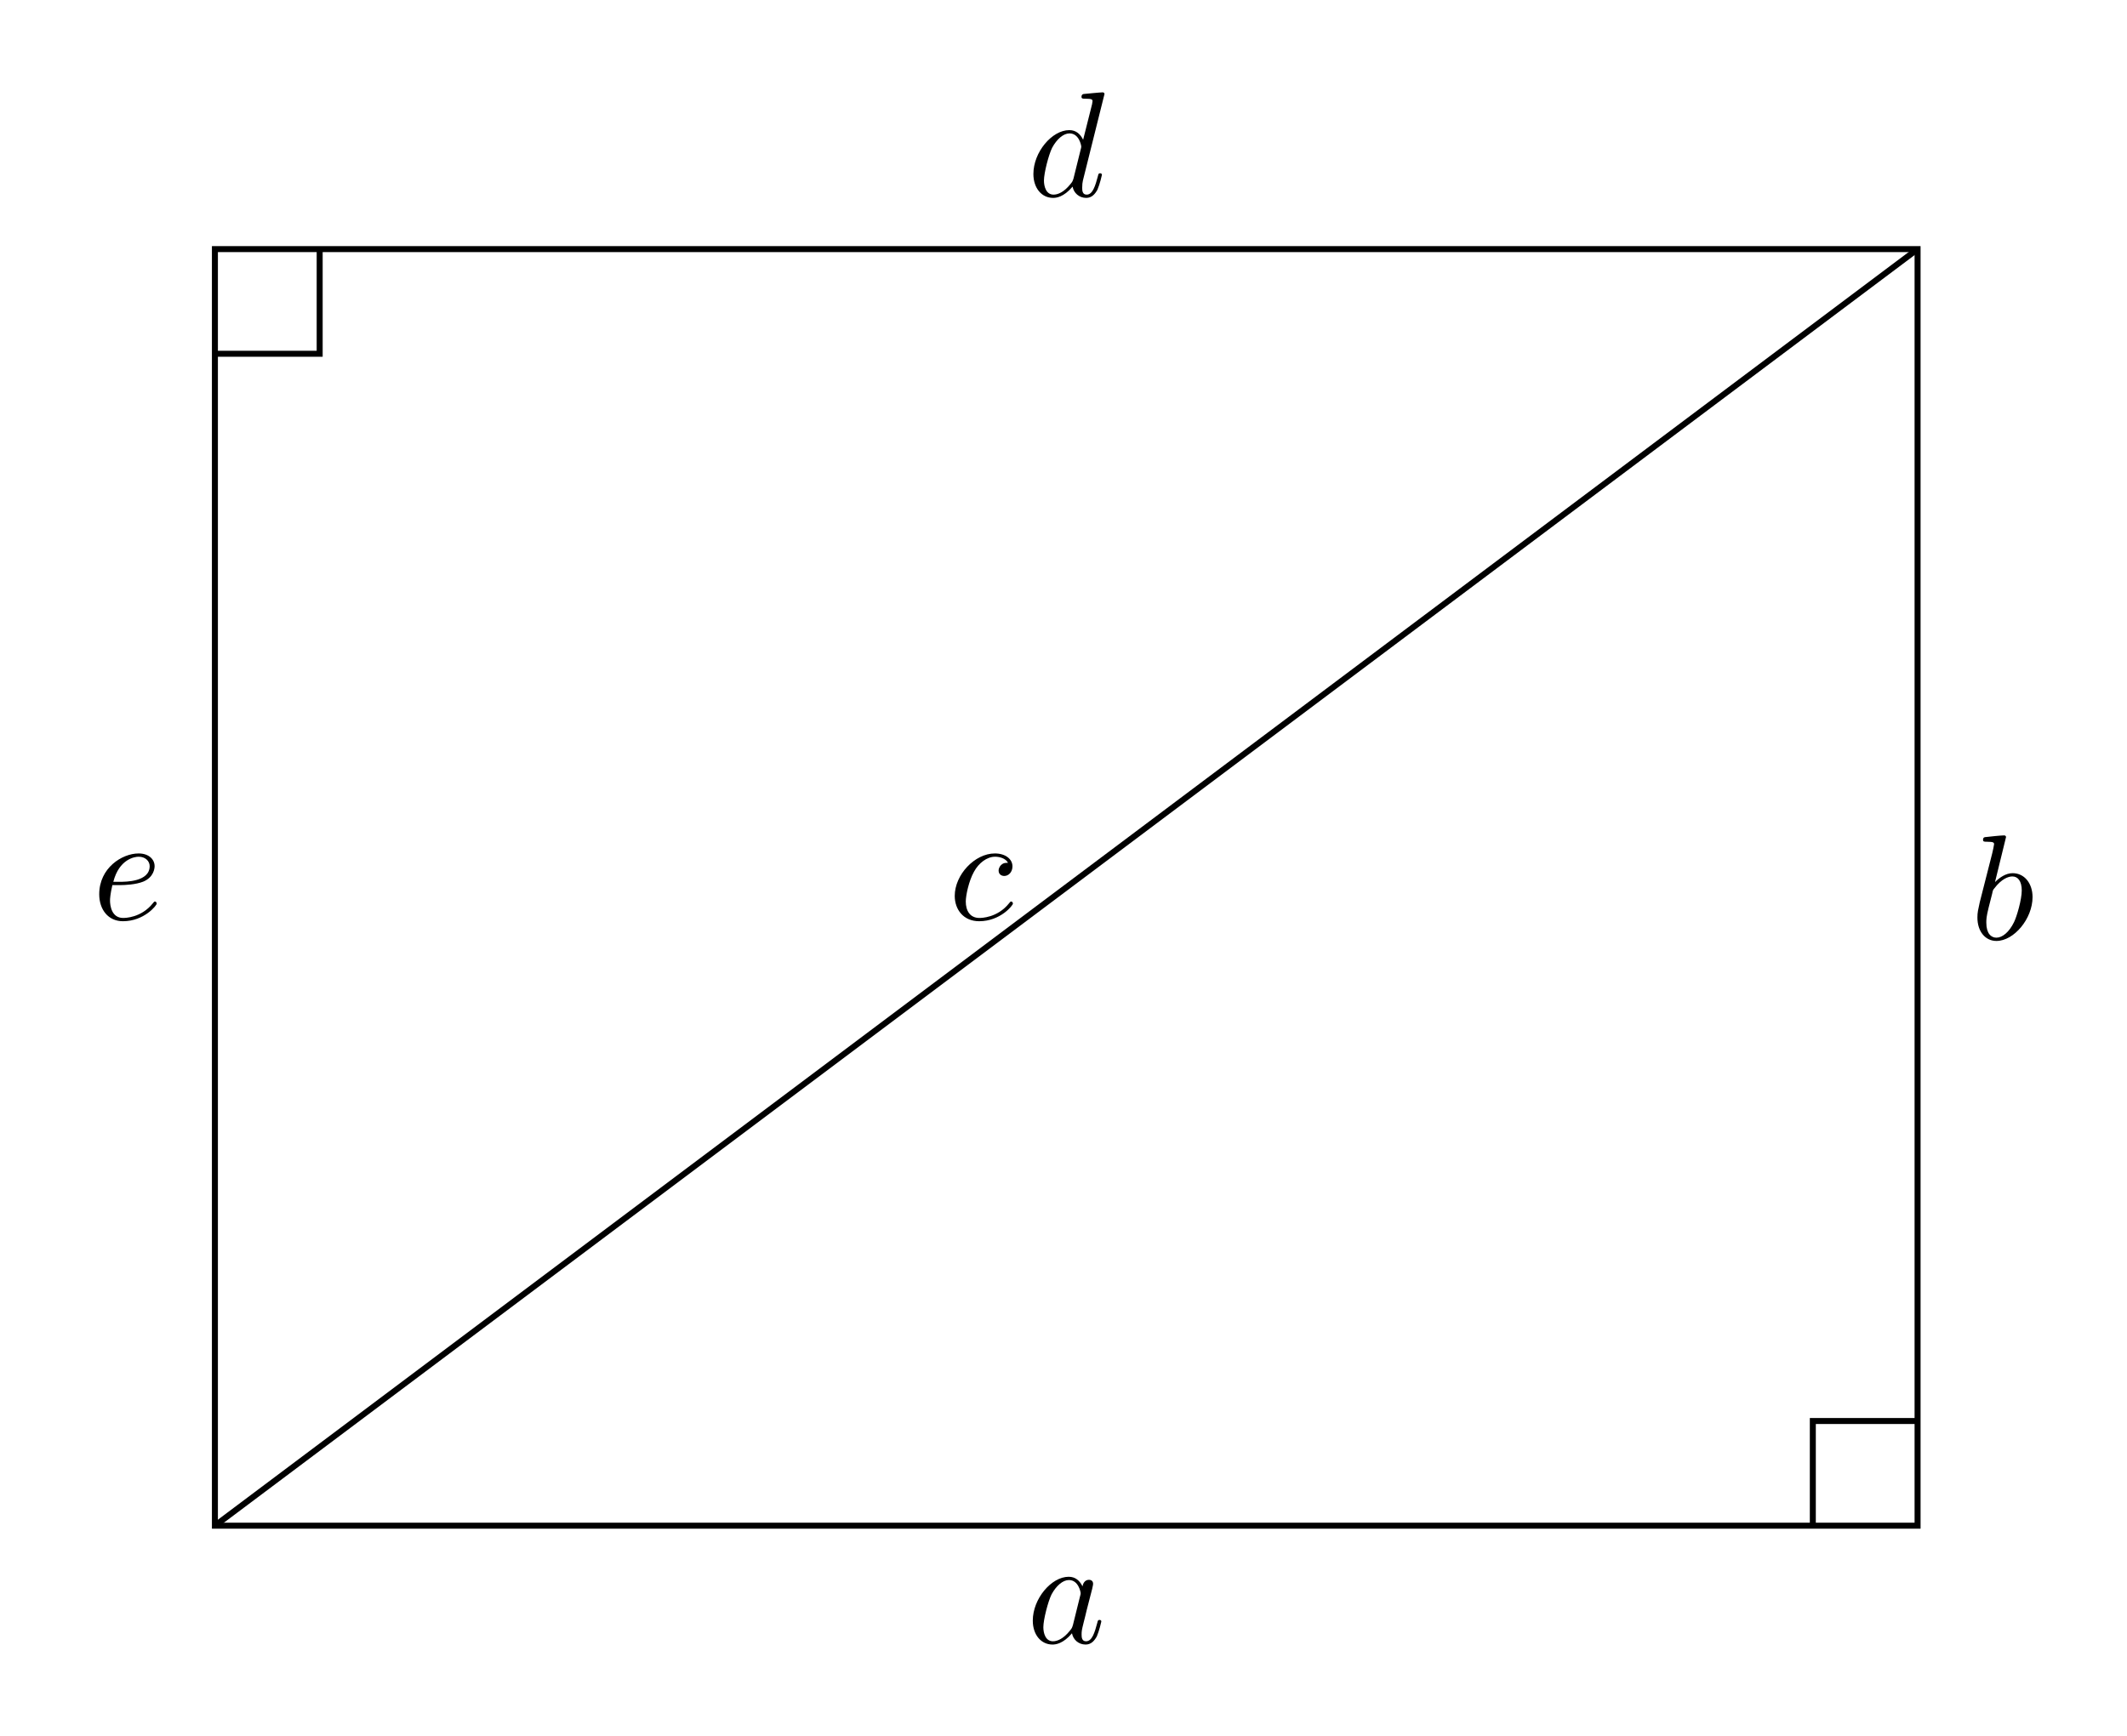
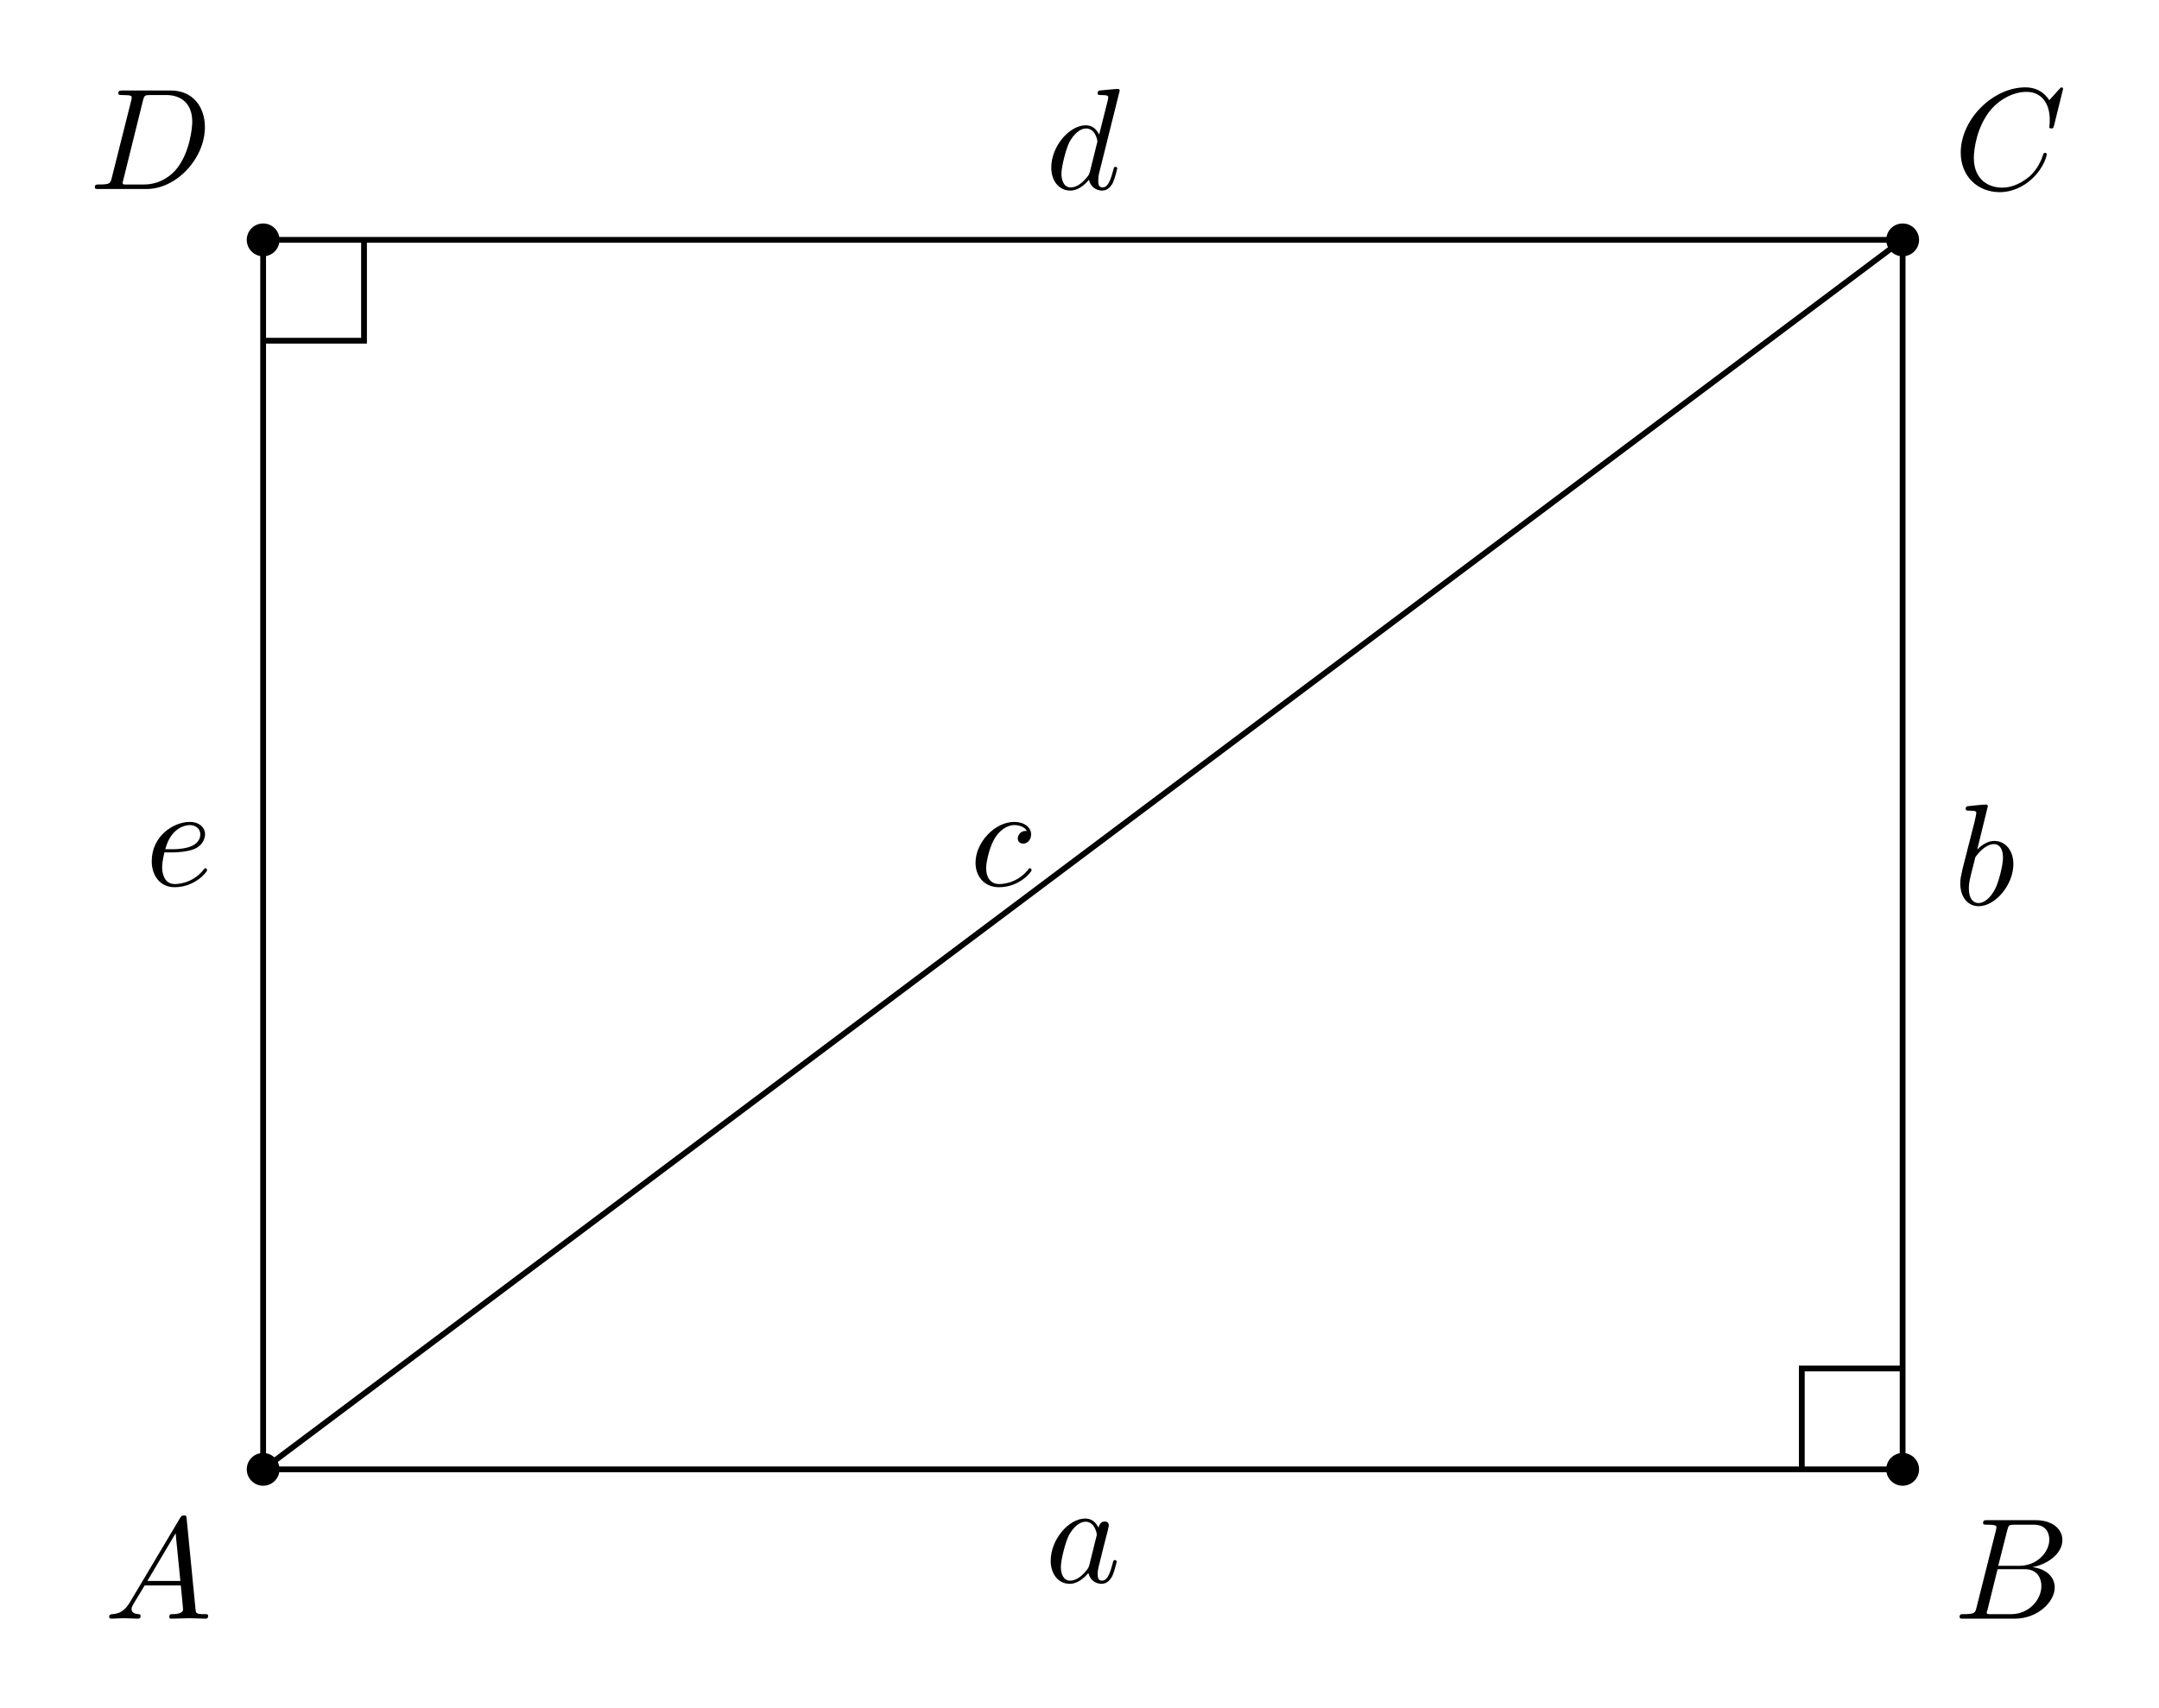
- <svg xmlns="http://www.w3.org/2000/svg" xmlns:xlink="http://www.w3.org/1999/xlink" width="141.65pt" height="115.597pt" viewBox="0 0 141.65 115.597">
+ <svg xmlns="http://www.w3.org/2000/svg" xmlns:xlink="http://www.w3.org/1999/xlink" width="149.317pt" height="118.115pt" viewBox="0 0 149.317 118.115">
  <defs>
    <g>
      <g id="glyph-0-0">
+         <path d="M 1.781 -1.141 C 1.391 -0.484 1 -0.344 0.562 -0.312 C 0.438 -0.297 0.344 -0.297 0.344 -0.109 C 0.344 -0.047 0.406 0 0.484 0 C 0.75 0 1.062 -0.031 1.328 -0.031 C 1.672 -0.031 2.016 0 2.328 0 C 2.391 0 2.516 0 2.516 -0.188 C 2.516 -0.297 2.438 -0.312 2.359 -0.312 C 2.141 -0.328 1.891 -0.406 1.891 -0.656 C 1.891 -0.781 1.953 -0.891 2.031 -1.031 L 2.797 -2.297 L 5.297 -2.297 C 5.312 -2.094 5.453 -0.734 5.453 -0.641 C 5.453 -0.344 4.938 -0.312 4.734 -0.312 C 4.594 -0.312 4.5 -0.312 4.5 -0.109 C 4.5 0 4.609 0 4.641 0 C 5.047 0 5.469 -0.031 5.875 -0.031 C 6.125 -0.031 6.766 0 7.016 0 C 7.062 0 7.188 0 7.188 -0.203 C 7.188 -0.312 7.094 -0.312 6.953 -0.312 C 6.344 -0.312 6.344 -0.375 6.312 -0.672 L 5.703 -6.891 C 5.688 -7.094 5.688 -7.141 5.516 -7.141 C 5.359 -7.141 5.312 -7.062 5.25 -6.969 Z M 2.984 -2.609 L 4.938 -5.906 L 5.266 -2.609 Z M 2.984 -2.609 " />
+       </g>
+       <g id="glyph-0-1">
+         <path d="M 1.594 -0.781 C 1.5 -0.391 1.469 -0.312 0.688 -0.312 C 0.516 -0.312 0.422 -0.312 0.422 -0.109 C 0.422 0 0.516 0 0.688 0 L 4.25 0 C 5.828 0 7 -1.172 7 -2.156 C 7 -2.875 6.422 -3.453 5.453 -3.562 C 6.484 -3.75 7.531 -4.484 7.531 -5.438 C 7.531 -6.172 6.875 -6.812 5.688 -6.812 L 2.328 -6.812 C 2.141 -6.812 2.047 -6.812 2.047 -6.609 C 2.047 -6.5 2.141 -6.5 2.328 -6.5 C 2.344 -6.5 2.531 -6.5 2.703 -6.484 C 2.875 -6.453 2.969 -6.453 2.969 -6.312 C 2.969 -6.281 2.953 -6.25 2.938 -6.125 Z M 3.094 -3.656 L 3.719 -6.125 C 3.812 -6.469 3.828 -6.5 4.25 -6.5 L 5.547 -6.5 C 6.422 -6.5 6.625 -5.906 6.625 -5.469 C 6.625 -4.594 5.766 -3.656 4.562 -3.656 Z M 2.656 -0.312 C 2.516 -0.312 2.5 -0.312 2.438 -0.312 C 2.328 -0.328 2.297 -0.344 2.297 -0.422 C 2.297 -0.453 2.297 -0.469 2.359 -0.641 L 3.047 -3.422 L 4.922 -3.422 C 5.875 -3.422 6.078 -2.688 6.078 -2.266 C 6.078 -1.281 5.188 -0.312 4 -0.312 Z M 2.656 -0.312 " />
+       </g>
+       <g id="glyph-0-2">
+         <path d="M 7.578 -6.922 C 7.578 -6.953 7.562 -7.031 7.469 -7.031 C 7.438 -7.031 7.422 -7.016 7.312 -6.906 L 6.625 -6.141 C 6.531 -6.281 6.078 -7.031 4.969 -7.031 C 2.734 -7.031 0.5 -4.828 0.5 -2.516 C 0.5 -0.875 1.672 0.219 3.203 0.219 C 4.062 0.219 4.828 -0.172 5.359 -0.641 C 6.281 -1.453 6.453 -2.359 6.453 -2.391 C 6.453 -2.5 6.344 -2.5 6.328 -2.5 C 6.266 -2.5 6.219 -2.469 6.203 -2.391 C 6.109 -2.109 5.875 -1.391 5.188 -0.812 C 4.5 -0.266 3.875 -0.094 3.359 -0.094 C 2.469 -0.094 1.406 -0.609 1.406 -2.156 C 1.406 -2.734 1.609 -4.344 2.609 -5.516 C 3.219 -6.219 4.156 -6.719 5.047 -6.719 C 6.062 -6.719 6.656 -5.953 6.656 -4.797 C 6.656 -4.391 6.625 -4.391 6.625 -4.281 C 6.625 -4.188 6.734 -4.188 6.766 -4.188 C 6.891 -4.188 6.891 -4.203 6.953 -4.391 Z M 7.578 -6.922 " />
+       </g>
+       <g id="glyph-0-3">
+         <path d="M 1.578 -0.781 C 1.484 -0.391 1.469 -0.312 0.672 -0.312 C 0.516 -0.312 0.406 -0.312 0.406 -0.125 C 0.406 0 0.484 0 0.672 0 L 3.984 0 C 6.047 0 8.016 -2.109 8.016 -4.281 C 8.016 -5.688 7.172 -6.812 5.672 -6.812 L 2.328 -6.812 C 2.141 -6.812 2.031 -6.812 2.031 -6.625 C 2.031 -6.5 2.109 -6.5 2.312 -6.5 C 2.438 -6.5 2.625 -6.484 2.734 -6.484 C 2.906 -6.453 2.953 -6.438 2.953 -6.312 C 2.953 -6.281 2.953 -6.25 2.922 -6.125 Z M 3.734 -6.125 C 3.828 -6.469 3.844 -6.5 4.281 -6.5 L 5.344 -6.5 C 6.312 -6.5 7.141 -5.969 7.141 -4.656 C 7.141 -4.172 6.953 -2.531 6.094 -1.438 C 5.812 -1.062 5.031 -0.312 3.797 -0.312 L 2.672 -0.312 C 2.531 -0.312 2.516 -0.312 2.453 -0.312 C 2.359 -0.328 2.328 -0.344 2.328 -0.422 C 2.328 -0.453 2.328 -0.469 2.375 -0.641 Z M 3.734 -6.125 " />
+       </g>
+       <g id="glyph-0-4">
        <path d="M 3.719 -3.766 C 3.531 -4.141 3.25 -4.406 2.797 -4.406 C 1.641 -4.406 0.406 -2.938 0.406 -1.484 C 0.406 -0.547 0.953 0.109 1.719 0.109 C 1.922 0.109 2.422 0.062 3.016 -0.641 C 3.094 -0.219 3.453 0.109 3.922 0.109 C 4.281 0.109 4.5 -0.125 4.672 -0.438 C 4.828 -0.797 4.969 -1.406 4.969 -1.422 C 4.969 -1.531 4.875 -1.531 4.844 -1.531 C 4.75 -1.531 4.734 -1.484 4.703 -1.344 C 4.531 -0.703 4.359 -0.109 3.953 -0.109 C 3.672 -0.109 3.656 -0.375 3.656 -0.562 C 3.656 -0.781 3.672 -0.875 3.781 -1.312 C 3.891 -1.719 3.906 -1.828 4 -2.203 L 4.359 -3.594 C 4.422 -3.875 4.422 -3.891 4.422 -3.938 C 4.422 -4.109 4.312 -4.203 4.141 -4.203 C 3.891 -4.203 3.75 -3.984 3.719 -3.766 Z M 3.078 -1.188 C 3.016 -1 3.016 -0.984 2.875 -0.812 C 2.438 -0.266 2.031 -0.109 1.75 -0.109 C 1.25 -0.109 1.109 -0.656 1.109 -1.047 C 1.109 -1.547 1.422 -2.766 1.656 -3.234 C 1.969 -3.812 2.406 -4.188 2.812 -4.188 C 3.453 -4.188 3.594 -3.375 3.594 -3.312 C 3.594 -3.25 3.578 -3.188 3.562 -3.141 Z M 3.078 -1.188 " />
      </g>
-       <g id="glyph-0-1">
+       <g id="glyph-0-5">
        <path d="M 2.375 -6.812 C 2.375 -6.812 2.375 -6.922 2.25 -6.922 C 2.031 -6.922 1.297 -6.844 1.031 -6.812 C 0.953 -6.812 0.844 -6.797 0.844 -6.625 C 0.844 -6.5 0.938 -6.5 1.094 -6.5 C 1.562 -6.5 1.578 -6.438 1.578 -6.328 C 1.578 -6.266 1.5 -5.922 1.453 -5.719 L 0.625 -2.469 C 0.516 -1.969 0.469 -1.797 0.469 -1.453 C 0.469 -0.516 1 0.109 1.734 0.109 C 2.906 0.109 4.141 -1.375 4.141 -2.812 C 4.141 -3.719 3.609 -4.406 2.812 -4.406 C 2.359 -4.406 1.938 -4.109 1.641 -3.812 Z M 1.453 -3.047 C 1.5 -3.266 1.5 -3.281 1.594 -3.391 C 2.078 -4.031 2.531 -4.188 2.797 -4.188 C 3.156 -4.188 3.422 -3.891 3.422 -3.25 C 3.422 -2.656 3.094 -1.516 2.906 -1.141 C 2.578 -0.469 2.125 -0.109 1.734 -0.109 C 1.391 -0.109 1.062 -0.375 1.062 -1.109 C 1.062 -1.312 1.062 -1.5 1.219 -2.125 Z M 1.453 -3.047 " />
      </g>
-       <g id="glyph-0-2">
+       <g id="glyph-0-6">
        <path d="M 3.953 -3.781 C 3.781 -3.781 3.656 -3.781 3.516 -3.656 C 3.344 -3.5 3.328 -3.328 3.328 -3.266 C 3.328 -3.016 3.516 -2.906 3.703 -2.906 C 3.984 -2.906 4.25 -3.156 4.25 -3.547 C 4.25 -4.031 3.781 -4.406 3.078 -4.406 C 1.734 -4.406 0.406 -2.984 0.406 -1.578 C 0.406 -0.672 0.984 0.109 2.031 0.109 C 3.453 0.109 4.281 -0.953 4.281 -1.062 C 4.281 -1.125 4.234 -1.203 4.172 -1.203 C 4.109 -1.203 4.094 -1.172 4.031 -1.094 C 3.25 -0.109 2.156 -0.109 2.047 -0.109 C 1.422 -0.109 1.141 -0.594 1.141 -1.203 C 1.141 -1.609 1.344 -2.578 1.688 -3.188 C 2 -3.766 2.547 -4.188 3.094 -4.188 C 3.422 -4.188 3.812 -4.062 3.953 -3.781 Z M 3.953 -3.781 " />
      </g>
-       <g id="glyph-0-3">
+       <g id="glyph-0-7">
        <path d="M 5.141 -6.812 C 5.141 -6.812 5.141 -6.922 5.016 -6.922 C 4.859 -6.922 3.922 -6.828 3.75 -6.812 C 3.672 -6.797 3.609 -6.75 3.609 -6.625 C 3.609 -6.5 3.703 -6.5 3.844 -6.5 C 4.328 -6.5 4.344 -6.438 4.344 -6.328 L 4.312 -6.125 L 3.719 -3.766 C 3.531 -4.141 3.25 -4.406 2.797 -4.406 C 1.641 -4.406 0.406 -2.938 0.406 -1.484 C 0.406 -0.547 0.953 0.109 1.719 0.109 C 1.922 0.109 2.422 0.062 3.016 -0.641 C 3.094 -0.219 3.453 0.109 3.922 0.109 C 4.281 0.109 4.5 -0.125 4.672 -0.438 C 4.828 -0.797 4.969 -1.406 4.969 -1.422 C 4.969 -1.531 4.875 -1.531 4.844 -1.531 C 4.75 -1.531 4.734 -1.484 4.703 -1.344 C 4.531 -0.703 4.359 -0.109 3.953 -0.109 C 3.672 -0.109 3.656 -0.375 3.656 -0.562 C 3.656 -0.812 3.672 -0.875 3.703 -1.047 Z M 3.078 -1.188 C 3.016 -1 3.016 -0.984 2.875 -0.812 C 2.438 -0.266 2.031 -0.109 1.75 -0.109 C 1.25 -0.109 1.109 -0.656 1.109 -1.047 C 1.109 -1.547 1.422 -2.766 1.656 -3.234 C 1.969 -3.812 2.406 -4.188 2.812 -4.188 C 3.453 -4.188 3.594 -3.375 3.594 -3.312 C 3.594 -3.25 3.578 -3.188 3.562 -3.141 Z M 3.078 -1.188 " />
      </g>
-       <g id="glyph-0-4">
+       <g id="glyph-0-8">
        <path d="M 1.859 -2.297 C 2.156 -2.297 2.891 -2.328 3.391 -2.531 C 4.094 -2.828 4.141 -3.422 4.141 -3.562 C 4.141 -4 3.766 -4.406 3.078 -4.406 C 1.969 -4.406 0.453 -3.438 0.453 -1.688 C 0.453 -0.672 1.047 0.109 2.031 0.109 C 3.453 0.109 4.281 -0.953 4.281 -1.062 C 4.281 -1.125 4.234 -1.203 4.172 -1.203 C 4.109 -1.203 4.094 -1.172 4.031 -1.094 C 3.25 -0.109 2.156 -0.109 2.047 -0.109 C 1.266 -0.109 1.172 -0.953 1.172 -1.266 C 1.172 -1.391 1.188 -1.688 1.328 -2.297 Z M 1.391 -2.516 C 1.781 -4.031 2.812 -4.188 3.078 -4.188 C 3.531 -4.188 3.812 -3.891 3.812 -3.562 C 3.812 -2.516 2.219 -2.516 1.797 -2.516 Z M 1.391 -2.516 " />
      </g>
    </g>
  </defs>
-   <path fill="none" stroke-width="0.399" stroke-linecap="butt" stroke-linejoin="miter" stroke="rgb(0%, 0%, 0%)" stroke-opacity="1" stroke-miterlimit="10" d="M -0.002 0 L -0.002 85.039 L 113.389 85.039 L 113.389 0 Z M -0.002 0 " transform="matrix(1, 0, 0, -1, 14.314, 101.633)" />
-   <path fill="none" stroke-width="0.399" stroke-linecap="butt" stroke-linejoin="miter" stroke="rgb(0%, 0%, 0%)" stroke-opacity="1" stroke-miterlimit="10" d="M -0.002 0 L 113.389 85.039 " transform="matrix(1, 0, 0, -1, 14.314, 101.633)" />
+   <path fill-rule="nonzero" fill="rgb(0%, 0%, 0%)" fill-opacity="1" d="M 19.332 101.633 C 19.332 101.004 18.828 100.5 18.199 100.5 C 17.574 100.5 17.066 101.004 17.066 101.633 C 17.066 102.258 17.574 102.766 18.199 102.766 C 18.828 102.766 19.332 102.258 19.332 101.633 Z M 19.332 101.633 " />
+   <path fill-rule="nonzero" fill="rgb(0%, 0%, 0%)" fill-opacity="1" d="M 132.723 101.633 C 132.723 101.004 132.215 100.5 131.586 100.5 C 130.961 100.5 130.453 101.004 130.453 101.633 C 130.453 102.258 130.961 102.766 131.586 102.766 C 132.215 102.766 132.723 102.258 132.723 101.633 Z M 132.723 101.633 " />
+   <path fill-rule="nonzero" fill="rgb(0%, 0%, 0%)" fill-opacity="1" d="M 132.723 16.59 C 132.723 15.965 132.215 15.457 131.586 15.457 C 130.961 15.457 130.453 15.965 130.453 16.59 C 130.453 17.219 130.961 17.727 131.586 17.727 C 132.215 17.727 132.723 17.219 132.723 16.59 Z M 132.723 16.59 " />
+   <path fill-rule="nonzero" fill="rgb(0%, 0%, 0%)" fill-opacity="1" d="M 19.332 16.59 C 19.332 15.965 18.828 15.457 18.199 15.457 C 17.574 15.457 17.066 15.965 17.066 16.59 C 17.066 17.219 17.574 17.727 18.199 17.727 C 18.828 17.727 19.332 17.219 19.332 16.59 Z M 19.332 16.59 " />
+   <path fill="none" stroke-width="0.399" stroke-linecap="butt" stroke-linejoin="miter" stroke="rgb(0%, 0%, 0%)" stroke-opacity="1" stroke-miterlimit="10" d="M -0.001 -0.001 L -0.001 85.042 L 113.386 85.042 L 113.386 -0.001 Z M -0.001 -0.001 " transform="matrix(1, 0, 0, -1, 18.2, 101.632)" />
+   <path fill="none" stroke-width="0.399" stroke-linecap="butt" stroke-linejoin="miter" stroke="rgb(0%, 0%, 0%)" stroke-opacity="1" stroke-miterlimit="10" d="M -0.001 -0.001 L 113.386 85.042 " transform="matrix(1, 0, 0, -1, 18.2, 101.632)" />
  <g fill="rgb(0%, 0%, 0%)" fill-opacity="1">
-     <use xlink:href="#glyph-0-0" x="68.374" y="109.442" />
+     <use xlink:href="#glyph-0-0" x="7.208" y="111.96" />
  </g>
  <g fill="rgb(0%, 0%, 0%)" fill-opacity="1">
-     <use xlink:href="#glyph-0-1" x="131.219" y="62.572" />
+     <use xlink:href="#glyph-0-1" x="135.105" y="111.96" />
  </g>
  <g fill="rgb(0%, 0%, 0%)" fill-opacity="1">
-     <use xlink:href="#glyph-0-2" x="63.176" y="61.258" />
+     <use xlink:href="#glyph-0-2" x="135.105" y="13.073" />
  </g>
  <g fill="rgb(0%, 0%, 0%)" fill-opacity="1">
-     <use xlink:href="#glyph-0-3" x="68.414" y="13.074" />
+     <use xlink:href="#glyph-0-3" x="6.155" y="13.073" />
  </g>
  <g fill="rgb(0%, 0%, 0%)" fill-opacity="1">
-     <use xlink:href="#glyph-0-4" x="6.155" y="61.258" />
+     <use xlink:href="#glyph-0-4" x="72.26" y="109.441" />
  </g>
-   <path fill="none" stroke-width="0.399" stroke-linecap="butt" stroke-linejoin="miter" stroke="rgb(0%, 0%, 0%)" stroke-opacity="1" stroke-miterlimit="10" d="M 113.389 6.973 L 106.413 6.973 L 106.413 0 " transform="matrix(1, 0, 0, -1, 14.314, 101.633)" />
-   <path fill="none" stroke-width="0.399" stroke-linecap="butt" stroke-linejoin="miter" stroke="rgb(0%, 0%, 0%)" stroke-opacity="1" stroke-miterlimit="10" d="M 6.975 85.039 L 6.975 78.067 L -0.002 78.067 " transform="matrix(1, 0, 0, -1, 14.314, 101.633)" />
+   <g fill="rgb(0%, 0%, 0%)" fill-opacity="1">
+     <use xlink:href="#glyph-0-5" x="135.105" y="62.572" />
+   </g>
+   <g fill="rgb(0%, 0%, 0%)" fill-opacity="1">
+     <use xlink:href="#glyph-0-6" x="67.062" y="61.257" />
+   </g>
+   <g fill="rgb(0%, 0%, 0%)" fill-opacity="1">
+     <use xlink:href="#glyph-0-7" x="72.3" y="13.073" />
+   </g>
+   <g fill="rgb(0%, 0%, 0%)" fill-opacity="1">
+     <use xlink:href="#glyph-0-8" x="10.041" y="61.257" />
+   </g>
+   <path fill="none" stroke-width="0.399" stroke-linecap="butt" stroke-linejoin="miter" stroke="rgb(0%, 0%, 0%)" stroke-opacity="1" stroke-miterlimit="10" d="M 113.386 6.976 L 106.413 6.976 L 106.413 -0.001 " transform="matrix(1, 0, 0, -1, 18.2, 101.632)" />
+   <path fill="none" stroke-width="0.399" stroke-linecap="butt" stroke-linejoin="miter" stroke="rgb(0%, 0%, 0%)" stroke-opacity="1" stroke-miterlimit="10" d="M 6.976 85.042 L 6.976 78.066 L -0.001 78.066 " transform="matrix(1, 0, 0, -1, 18.2, 101.632)" />
</svg>
